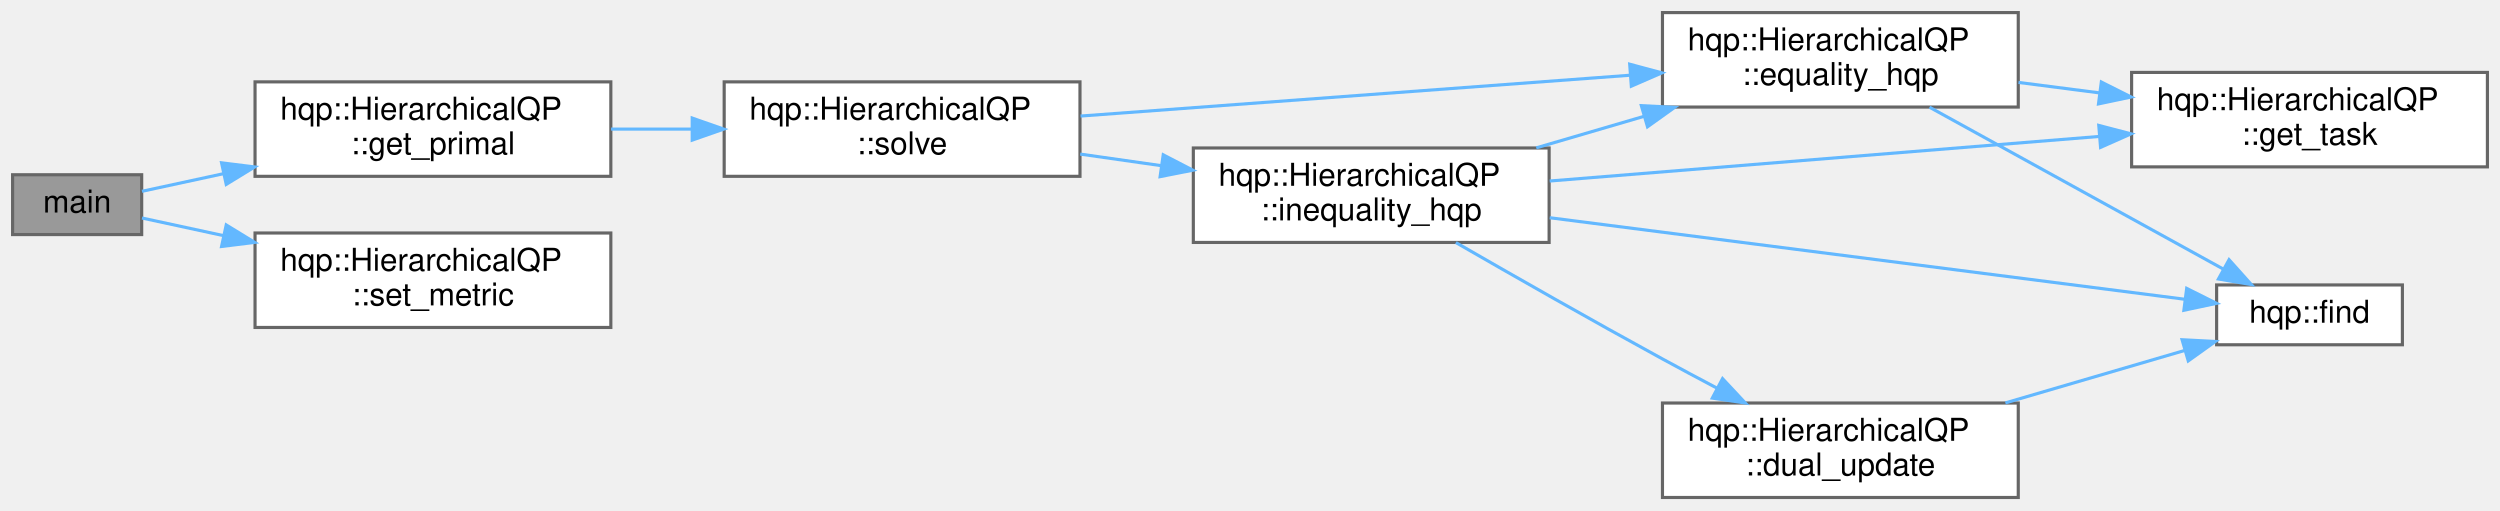
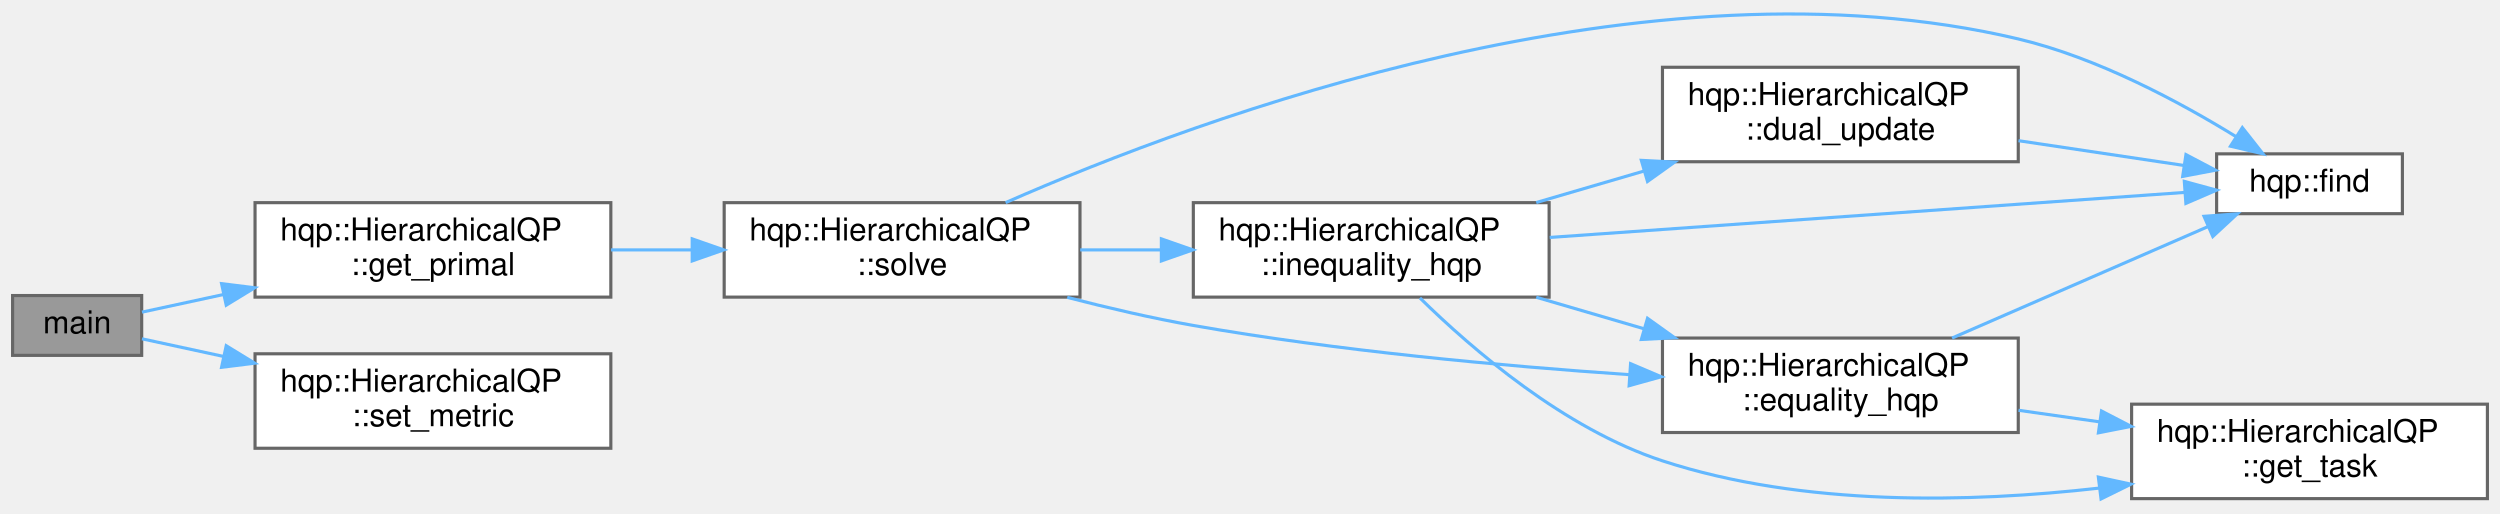
- <svg xmlns="http://www.w3.org/2000/svg" xmlns:xlink="http://www.w3.org/1999/xlink" width="794pt" height="162pt" viewBox="0.00 0.00 794.00 162.00">
-   <g id="graph0" class="graph" transform="scale(1 1) rotate(0) translate(4 158)">
+ <svg xmlns="http://www.w3.org/2000/svg" xmlns:xlink="http://www.w3.org/1999/xlink" width="794pt" height="163pt" viewBox="0.00 0.00 794.00 162.67">
+   <g id="graph0" class="graph" transform="scale(1 1) rotate(0) translate(4 158.67)">
    <g id="node1" class="node">
      <g id="a_node1">
        <a xlink:title=" ">
-           <polygon fill="#999999" stroke="#666666" points="41,-102.5 0,-102.5 0,-83.5 41,-83.5 41,-102.5" />
-           <text text-anchor="middle" x="20.5" y="-90.5" font-family="Helvetica,sans-Serif" font-size="10.00">main</text>
+           <polygon fill="#999999" stroke="#666666" points="41,-64.97 0,-64.97 0,-45.97 41,-45.97 41,-64.97" />
+           <text text-anchor="middle" x="20.5" y="-52.97" font-family="Helvetica,sans-Serif" font-size="10.00">main</text>
        </a>
      </g>
    </g>
    <g id="node2" class="node">
      <g id="a_node2">
        <a xlink:href="classhqp_1_1HierarchicalQP.html#afd188fe690d31e139bdb9ed95b8acf01" target="_top" xlink:title="Computes and retrieves the primal solution.">
-           <polygon fill="white" stroke="#666666" points="190,-132 77,-132 77,-102 190,-102 190,-132" />
-           <text text-anchor="start" x="85" y="-120" font-family="Helvetica,sans-Serif" font-size="10.00">hqp::HierarchicalQP</text>
-           <text text-anchor="middle" x="133.5" y="-109" font-family="Helvetica,sans-Serif" font-size="10.00">::get_primal</text>
+           <polygon fill="white" stroke="#666666" points="190,-94.47 77,-94.47 77,-64.47 190,-64.47 190,-94.47" />
+           <text text-anchor="start" x="85" y="-82.47" font-family="Helvetica,sans-Serif" font-size="10.00">hqp::HierarchicalQP</text>
+           <text text-anchor="middle" x="133.5" y="-71.47" font-family="Helvetica,sans-Serif" font-size="10.00">::get_primal</text>
        </a>
      </g>
    </g>
    <g id="edge1" class="edge">
-       <path fill="none" stroke="#63b8ff" d="M41.09,-97.24C48.57,-98.85 57.58,-100.8 66.99,-102.84" />
-       <polygon fill="#63b8ff" stroke="#63b8ff" points="66.37,-106.28 76.89,-104.98 67.85,-99.44 66.37,-106.28" />
+       <path fill="none" stroke="#63b8ff" d="M41.09,-59.7C48.57,-61.32 57.58,-63.27 66.99,-65.3" />
+       <polygon fill="#63b8ff" stroke="#63b8ff" points="66.37,-68.75 76.89,-67.44 67.85,-61.91 66.37,-68.75" />
    </g>
    <g id="node9" class="node">
      <g id="a_node9">
        <a xlink:href="classhqp_1_1HierarchicalQP.html#a126f16766c7f830ac0b5778a9ea4b7c2" target="_top" xlink:title="Sets the metric matrix used to define the quadratic cost.">
-           <polygon fill="white" stroke="#666666" points="190,-84 77,-84 77,-54 190,-54 190,-84" />
-           <text text-anchor="start" x="85" y="-72" font-family="Helvetica,sans-Serif" font-size="10.00">hqp::HierarchicalQP</text>
-           <text text-anchor="middle" x="133.5" y="-61" font-family="Helvetica,sans-Serif" font-size="10.00">::set_metric</text>
+           <polygon fill="white" stroke="#666666" points="190,-46.47 77,-46.47 77,-16.47 190,-16.47 190,-46.47" />
+           <text text-anchor="start" x="85" y="-34.47" font-family="Helvetica,sans-Serif" font-size="10.00">hqp::HierarchicalQP</text>
+           <text text-anchor="middle" x="133.5" y="-23.47" font-family="Helvetica,sans-Serif" font-size="10.00">::set_metric</text>
        </a>
      </g>
    </g>
-     <g id="edge12" class="edge">
-       <path fill="none" stroke="#63b8ff" d="M41.09,-88.76C48.57,-87.15 57.58,-85.2 66.99,-83.16" />
-       <polygon fill="#63b8ff" stroke="#63b8ff" points="67.85,-86.56 76.89,-81.02 66.37,-79.72 67.85,-86.56" />
+     <g id="edge13" class="edge">
+       <path fill="none" stroke="#63b8ff" d="M41.09,-51.23C48.57,-49.61 57.58,-47.67 66.99,-45.63" />
+       <polygon fill="#63b8ff" stroke="#63b8ff" points="67.85,-49.03 76.89,-43.49 66.37,-42.18 67.85,-49.03" />
    </g>
    <g id="node3" class="node">
      <g id="a_node3">
        <a xlink:href="classhqp_1_1HierarchicalQP.html#adac78a9cc96e9d4f311b9ef72acd7ebd" target="_top" xlink:title="Solves the overall HQP by combining tasks.">
-           <polygon fill="white" stroke="#666666" points="339,-132 226,-132 226,-102 339,-102 339,-132" />
-           <text text-anchor="start" x="234" y="-120" font-family="Helvetica,sans-Serif" font-size="10.00">hqp::HierarchicalQP</text>
-           <text text-anchor="middle" x="282.5" y="-109" font-family="Helvetica,sans-Serif" font-size="10.00">::solve</text>
+           <polygon fill="white" stroke="#666666" points="339,-94.47 226,-94.47 226,-64.47 339,-64.47 339,-94.47" />
+           <text text-anchor="start" x="234" y="-82.47" font-family="Helvetica,sans-Serif" font-size="10.00">hqp::HierarchicalQP</text>
+           <text text-anchor="middle" x="282.5" y="-71.47" font-family="Helvetica,sans-Serif" font-size="10.00">::solve</text>
        </a>
      </g>
    </g>
    <g id="edge2" class="edge">
-       <path fill="none" stroke="#63b8ff" d="M190.07,-117C198.49,-117 207.24,-117 215.84,-117" />
-       <polygon fill="#63b8ff" stroke="#63b8ff" points="215.85,-120.5 225.85,-117 215.85,-113.5 215.85,-120.5" />
+       <path fill="none" stroke="#63b8ff" d="M190.07,-79.47C198.49,-79.47 207.24,-79.47 215.84,-79.47" />
+       <polygon fill="#63b8ff" stroke="#63b8ff" points="215.85,-82.97 225.85,-79.47 215.85,-75.97 215.85,-82.97" />
    </g>
    <g id="node4" class="node">
      <g id="a_node4">
        <a xlink:href="classhqp_1_1HierarchicalQP.html#add4448ad1c21585e607457463016a027" target="_top" xlink:title="Handles equality constraint resolution.">
-           <polygon fill="white" stroke="#666666" points="637,-154 524,-154 524,-124 637,-124 637,-154" />
-           <text text-anchor="start" x="532" y="-142" font-family="Helvetica,sans-Serif" font-size="10.00">hqp::HierarchicalQP</text>
-           <text text-anchor="middle" x="580.5" y="-131" font-family="Helvetica,sans-Serif" font-size="10.00">::equality_hqp</text>
+           <polygon fill="white" stroke="#666666" points="637,-51.47 524,-51.47 524,-21.47 637,-21.47 637,-51.47" />
+           <text text-anchor="start" x="532" y="-39.47" font-family="Helvetica,sans-Serif" font-size="10.00">hqp::HierarchicalQP</text>
+           <text text-anchor="middle" x="580.5" y="-28.47" font-family="Helvetica,sans-Serif" font-size="10.00">::equality_hqp</text>
        </a>
      </g>
    </g>
    <g id="edge3" class="edge">
-       <path fill="none" stroke="#63b8ff" d="M339.18,-121.14C388.71,-124.82 461.22,-130.21 513.62,-134.1" />
-       <polygon fill="#63b8ff" stroke="#63b8ff" points="513.59,-137.61 523.82,-134.86 514.11,-130.63 513.59,-137.61" />
+       <path fill="none" stroke="#63b8ff" d="M334.95,-64.39C347.93,-61.03 361.9,-57.78 375,-55.47 420.87,-47.38 473.17,-42.6 513.4,-39.85" />
+       <polygon fill="#63b8ff" stroke="#63b8ff" points="513.87,-43.33 523.62,-39.18 513.41,-36.34 513.87,-43.33" />
+     </g>
+     <g id="node5" class="node">
+       <g id="a_node5">
+         <a xlink:href="namespacehqp.html#ab85e1340e7fee0a8d13730c50a970ceb" target="_top" xlink:title=" ">
+           <polygon fill="white" stroke="#666666" points="759,-109.97 700,-109.97 700,-90.97 759,-90.97 759,-109.97" />
+           <text text-anchor="middle" x="729.5" y="-97.97" font-family="Helvetica,sans-Serif" font-size="10.00">hqp::find</text>
+         </a>
+       </g>
+     </g>
+     <g id="edge6" class="edge">
+       <path fill="none" stroke="#63b8ff" d="M315.39,-94.49C377.61,-121.81 519.4,-174.36 637,-146.47 662.19,-140.49 688.33,-126.43 706.19,-115.42" />
+       <polygon fill="#63b8ff" stroke="#63b8ff" points="708.16,-118.31 714.72,-109.99 704.4,-112.4 708.16,-118.31" />
    </g>
    <g id="node7" class="node">
      <g id="a_node7">
        <a xlink:href="classhqp_1_1HierarchicalQP.html#aaf6df9e4aa247e25e1ff253bd6501028" target="_top" xlink:title="Handles inequality constrained tasks.">
-           <polygon fill="white" stroke="#666666" points="488,-111 375,-111 375,-81 488,-81 488,-111" />
-           <text text-anchor="start" x="383" y="-99" font-family="Helvetica,sans-Serif" font-size="10.00">hqp::HierarchicalQP</text>
-           <text text-anchor="middle" x="431.5" y="-88" font-family="Helvetica,sans-Serif" font-size="10.00">::inequality_hqp</text>
+           <polygon fill="white" stroke="#666666" points="488,-94.47 375,-94.47 375,-64.47 488,-64.47 488,-94.47" />
+           <text text-anchor="start" x="383" y="-82.47" font-family="Helvetica,sans-Serif" font-size="10.00">hqp::HierarchicalQP</text>
+           <text text-anchor="middle" x="431.5" y="-71.47" font-family="Helvetica,sans-Serif" font-size="10.00">::inequality_hqp</text>
        </a>
      </g>
    </g>
-     <g id="edge6" class="edge">
-       <path fill="none" stroke="#63b8ff" d="M339.07,-109.06C347.49,-107.86 356.24,-106.61 364.84,-105.38" />
-       <polygon fill="#63b8ff" stroke="#63b8ff" points="365.44,-108.83 374.85,-103.95 364.45,-101.9 365.44,-108.83" />
-     </g>
-     <g id="node5" class="node">
-       <g id="a_node5">
-         <a xlink:href="namespacehqp.html#ab85e1340e7fee0a8d13730c50a970ceb" target="_top" xlink:title=" ">
-           <polygon fill="white" stroke="#666666" points="759,-67.5 700,-67.5 700,-48.5 759,-48.5 759,-67.5" />
-           <text text-anchor="middle" x="729.5" y="-55.5" font-family="Helvetica,sans-Serif" font-size="10.00">hqp::find</text>
-         </a>
-       </g>
+     <g id="edge7" class="edge">
+       <path fill="none" stroke="#63b8ff" d="M339.07,-79.47C347.49,-79.47 356.24,-79.47 364.84,-79.47" />
+       <polygon fill="#63b8ff" stroke="#63b8ff" points="364.85,-82.97 374.85,-79.47 364.85,-75.97 364.85,-82.97" />
    </g>
    <g id="edge4" class="edge">
-       <path fill="none" stroke="#63b8ff" d="M608.81,-123.95C635.43,-109.29 675.64,-87.12 701.99,-72.61" />
-       <polygon fill="#63b8ff" stroke="#63b8ff" points="703.95,-75.52 711.02,-67.63 700.57,-69.39 703.95,-75.52" />
+       <path fill="none" stroke="#63b8ff" d="M615.96,-51.47C640.58,-62.19 673.42,-76.49 697.27,-86.87" />
+       <polygon fill="#63b8ff" stroke="#63b8ff" points="696,-90.13 706.57,-90.92 698.79,-83.72 696,-90.13" />
    </g>
    <g id="node6" class="node">
      <g id="a_node6">
        <a xlink:href="classhqp_1_1HierarchicalQP.html#a69f7398b0f10bcc38452b0acf12f9997" target="_top" xlink:title="Retrieves task data.">
-           <polygon fill="white" stroke="#666666" points="786,-135 673,-135 673,-105 786,-105 786,-135" />
-           <text text-anchor="start" x="681" y="-123" font-family="Helvetica,sans-Serif" font-size="10.00">hqp::HierarchicalQP</text>
-           <text text-anchor="middle" x="729.5" y="-112" font-family="Helvetica,sans-Serif" font-size="10.00">::get_task</text>
+           <polygon fill="white" stroke="#666666" points="786,-30.47 673,-30.47 673,-0.47 786,-0.47 786,-30.47" />
+           <text text-anchor="start" x="681" y="-18.47" font-family="Helvetica,sans-Serif" font-size="10.00">hqp::HierarchicalQP</text>
+           <text text-anchor="middle" x="729.5" y="-7.47" font-family="Helvetica,sans-Serif" font-size="10.00">::get_task</text>
        </a>
      </g>
    </g>
    <g id="edge5" class="edge">
-       <path fill="none" stroke="#63b8ff" d="M637.07,-131.82C645.49,-130.73 654.24,-129.6 662.84,-128.49" />
-       <polygon fill="#63b8ff" stroke="#63b8ff" points="663.38,-131.95 672.85,-127.19 662.48,-125 663.38,-131.95" />
-     </g>
-     <g id="edge9" class="edge">
-       <path fill="none" stroke="#63b8ff" d="M483.91,-111.04C494.93,-114.26 506.67,-117.7 518.02,-121.02" />
-       <polygon fill="#63b8ff" stroke="#63b8ff" points="517.29,-124.45 527.87,-123.9 519.25,-117.73 517.29,-124.45" />
+       <path fill="none" stroke="#63b8ff" d="M637.07,-28.53C645.49,-27.33 654.24,-26.08 662.84,-24.85" />
+       <polygon fill="#63b8ff" stroke="#63b8ff" points="663.44,-28.3 672.85,-23.42 662.45,-21.37 663.44,-28.3" />
    </g>
    <g id="edge10" class="edge">
-       <path fill="none" stroke="#63b8ff" d="M488.18,-88.85C547.09,-81.29 638.49,-69.56 689.93,-62.95" />
-       <polygon fill="#63b8ff" stroke="#63b8ff" points="690.49,-66.41 699.97,-61.66 689.6,-59.46 690.49,-66.41" />
+       <path fill="none" stroke="#63b8ff" d="M483.91,-64.43C494.93,-61.21 506.67,-57.77 518.02,-54.45" />
+       <polygon fill="#63b8ff" stroke="#63b8ff" points="519.25,-57.74 527.87,-51.57 517.29,-51.02 519.25,-57.74" />
    </g>
    <g id="edge11" class="edge">
-       <path fill="none" stroke="#63b8ff" d="M488.18,-100.51C537.71,-104.53 610.22,-110.41 662.62,-114.66" />
-       <polygon fill="#63b8ff" stroke="#63b8ff" points="662.57,-118.17 672.82,-115.49 663.14,-111.19 662.57,-118.17" />
+       <path fill="none" stroke="#63b8ff" d="M488.18,-83.42C547.09,-87.6 638.49,-94.08 689.93,-97.73" />
+       <polygon fill="#63b8ff" stroke="#63b8ff" points="689.74,-101.23 699.97,-98.44 690.24,-94.24 689.74,-101.23" />
+     </g>
+     <g id="edge12" class="edge">
+       <path fill="none" stroke="#63b8ff" d="M446.96,-64.21C463.68,-47.78 492.94,-22.62 524,-12.47 568.65,2.13 621.76,0.84 662.67,-3.81" />
+       <polygon fill="#63b8ff" stroke="#63b8ff" points="662.44,-7.31 672.79,-5.06 663.29,-0.37 662.44,-7.31" />
    </g>
    <g id="node8" class="node">
      <g id="a_node8">
        <a xlink:href="classhqp_1_1HierarchicalQP.html#a7234e6ffbcaa28f908a0d728e4506ca3" target="_top" xlink:title="Updates dual variables.">
-           <polygon fill="white" stroke="#666666" points="637,-30 524,-30 524,0 637,0 637,-30" />
-           <text text-anchor="start" x="532" y="-18" font-family="Helvetica,sans-Serif" font-size="10.00">hqp::HierarchicalQP</text>
-           <text text-anchor="middle" x="580.5" y="-7" font-family="Helvetica,sans-Serif" font-size="10.00">::dual_update</text>
+           <polygon fill="white" stroke="#666666" points="637,-137.47 524,-137.47 524,-107.47 637,-107.47 637,-137.47" />
+           <text text-anchor="start" x="532" y="-125.47" font-family="Helvetica,sans-Serif" font-size="10.00">hqp::HierarchicalQP</text>
+           <text text-anchor="middle" x="580.5" y="-114.47" font-family="Helvetica,sans-Serif" font-size="10.00">::dual_update</text>
        </a>
      </g>
    </g>
-     <g id="edge7" class="edge">
-       <path fill="none" stroke="#63b8ff" d="M458.39,-80.96C476.64,-70.44 501.7,-56.16 524,-44 529.57,-40.96 535.49,-37.8 541.31,-34.73" />
-       <polygon fill="#63b8ff" stroke="#63b8ff" points="543.08,-37.75 550.31,-30.01 539.82,-31.56 543.08,-37.75" />
+     <g id="edge8" class="edge">
+       <path fill="none" stroke="#63b8ff" d="M483.91,-94.51C494.93,-97.73 506.67,-101.16 518.02,-104.48" />
+       <polygon fill="#63b8ff" stroke="#63b8ff" points="517.29,-107.91 527.87,-107.36 519.25,-101.2 517.29,-107.91" />
    </g>
-     <g id="edge8" class="edge">
-       <path fill="none" stroke="#63b8ff" d="M632.91,-30.04C651.6,-35.51 672.39,-41.59 689.79,-46.68" />
-       <polygon fill="#63b8ff" stroke="#63b8ff" points="689.03,-50.1 699.61,-49.55 690.99,-43.38 689.03,-50.1" />
+     <g id="edge9" class="edge">
+       <path fill="none" stroke="#63b8ff" d="M637.07,-114.15C654.55,-111.53 673.46,-108.7 689.53,-106.3" />
+       <polygon fill="#63b8ff" stroke="#63b8ff" points="690.26,-109.73 699.63,-104.79 689.22,-102.81 690.26,-109.73" />
    </g>
  </g>
</svg>
